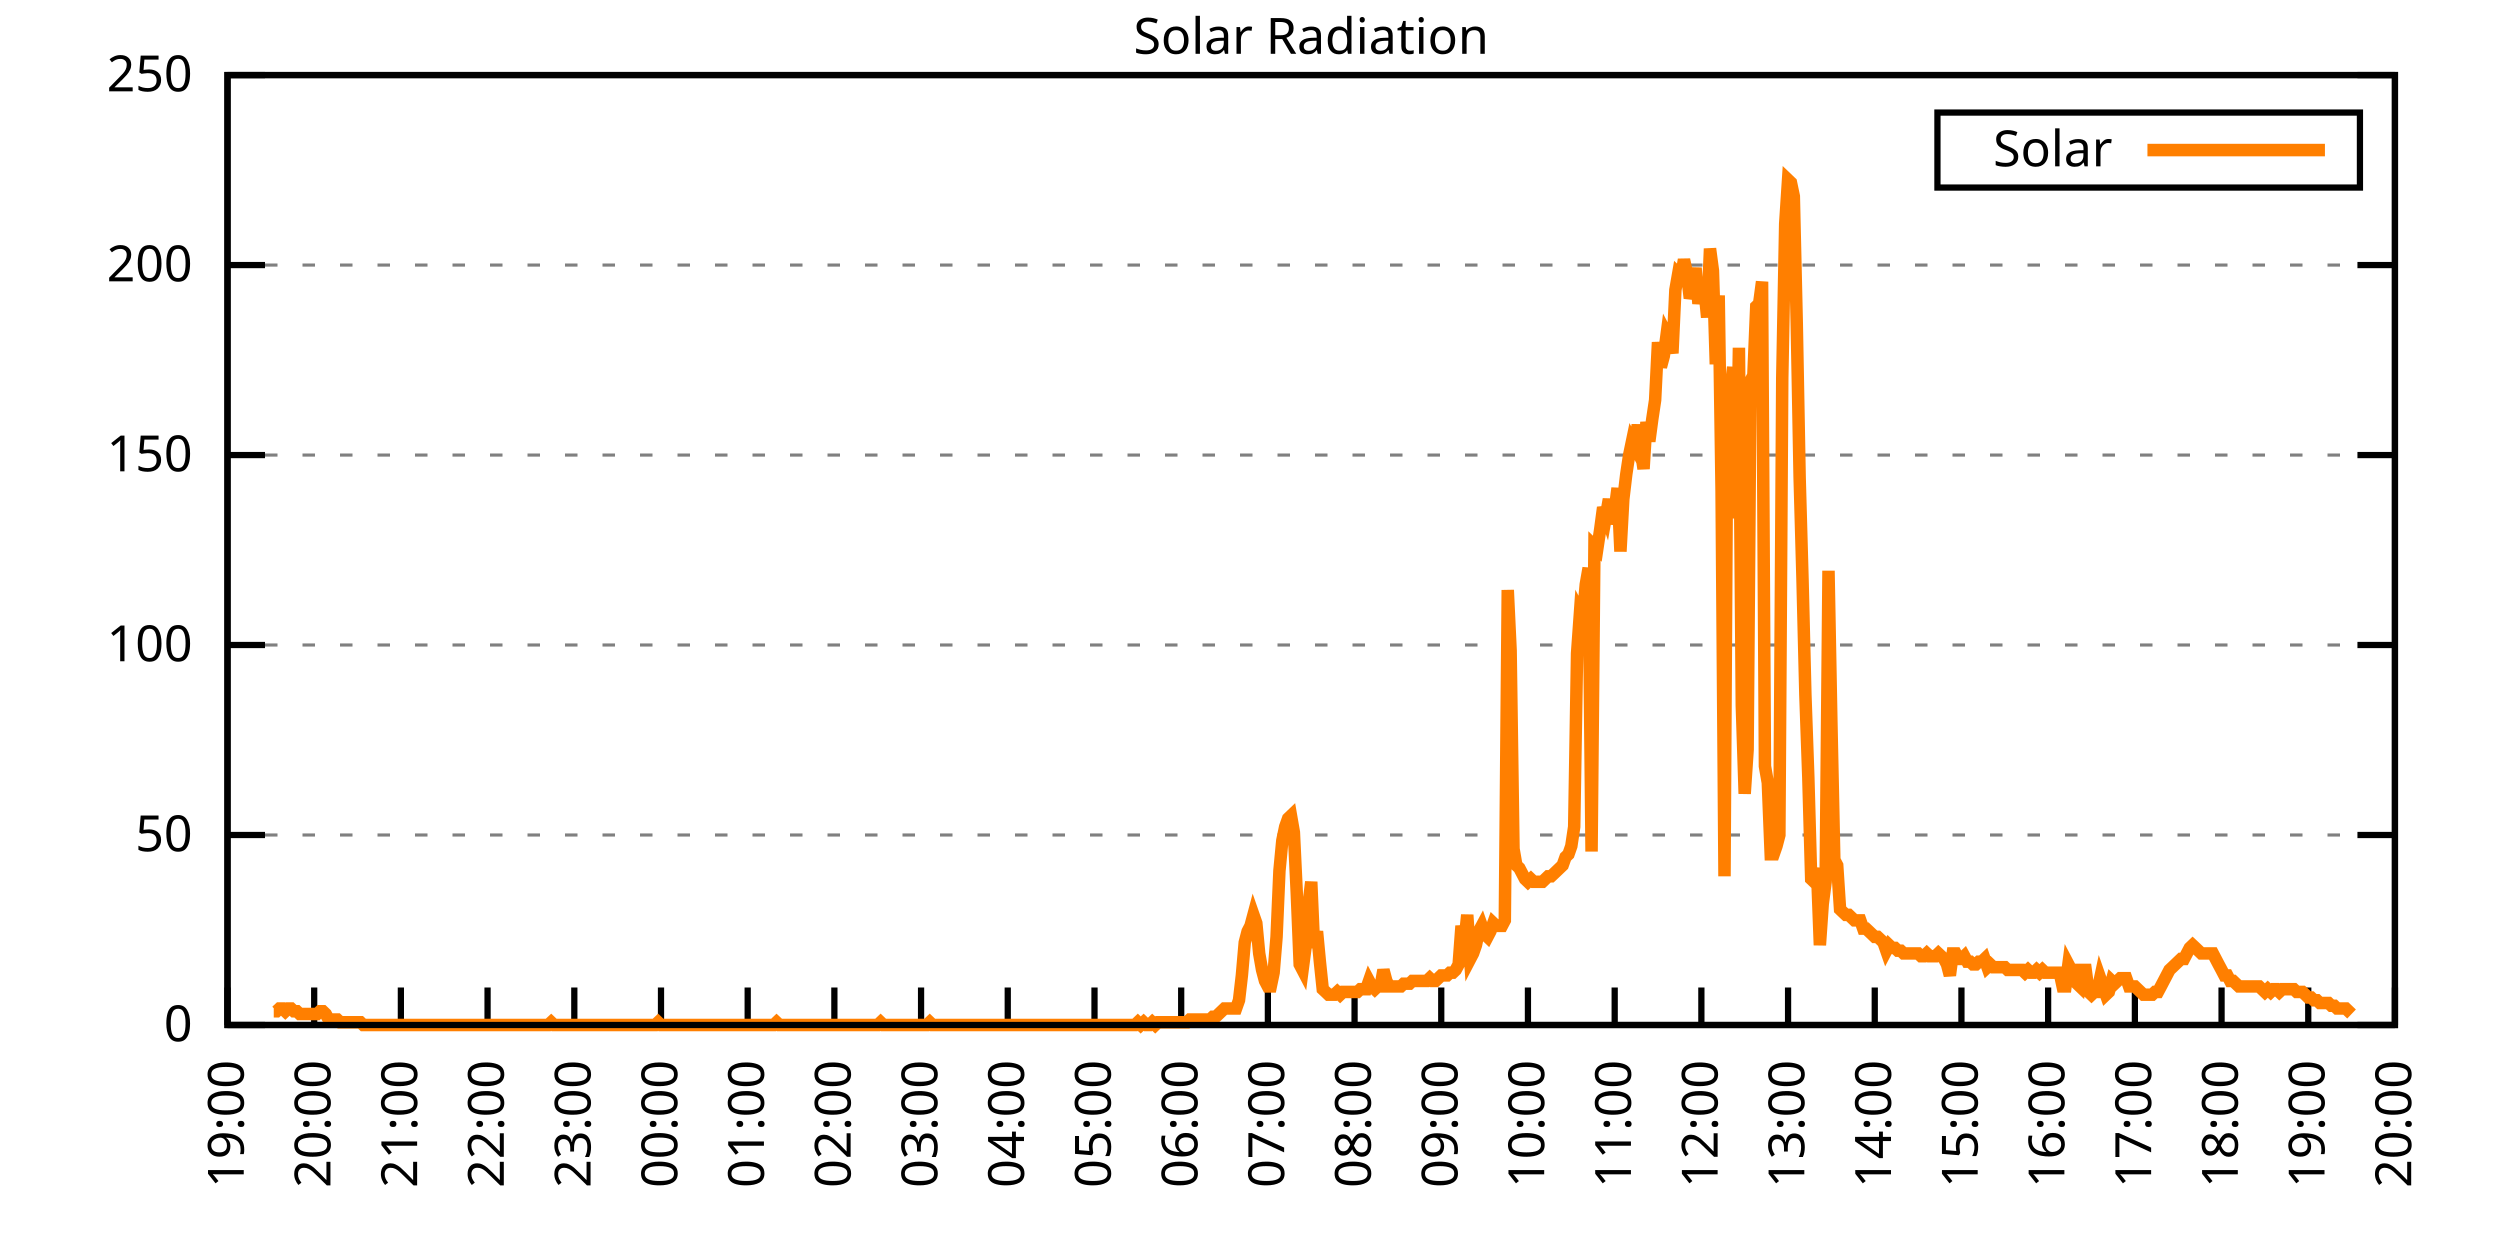
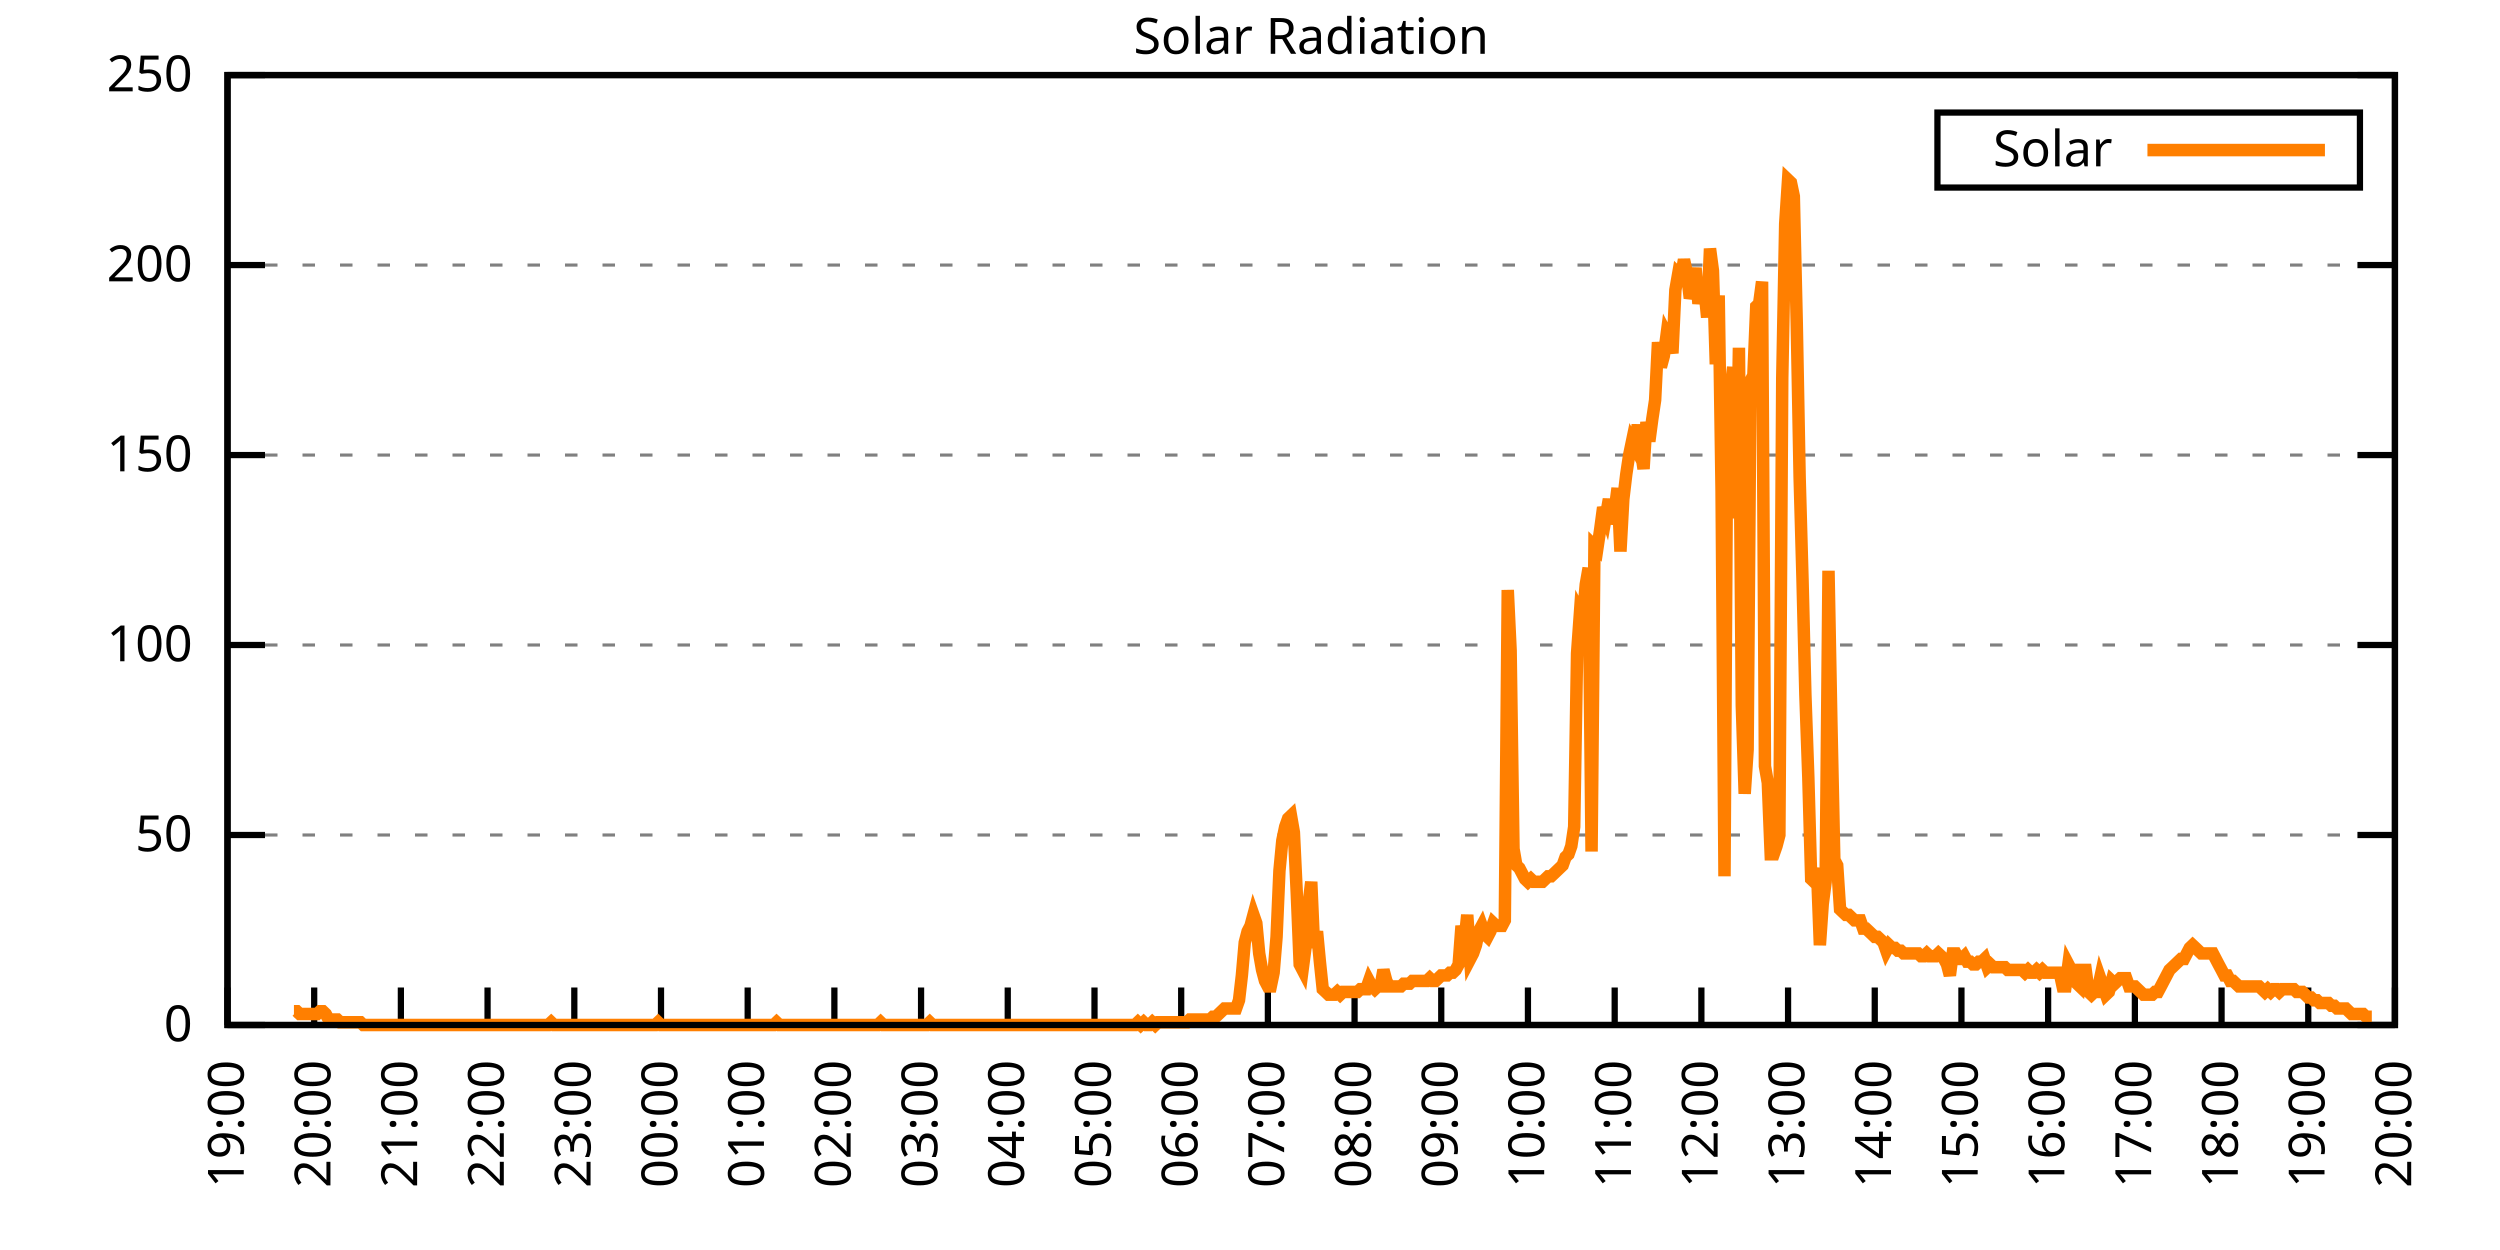
<svg xmlns="http://www.w3.org/2000/svg" xmlns:xlink="http://www.w3.org/1999/xlink" width="400" height="200" viewBox="0 0 400 200">
  <g id="gnuplot_canvas">
    <rect x="0" y="0" width="400" height="200" fill="none" />
    <defs>
      <circle id="gpDot" r="0.5" stroke-width="0.5" stroke="currentColor" />
      <path id="gpPt0" stroke-width="0.333" stroke="currentColor" d="M-1,0 h2 M0,-1 v2" />
      <path id="gpPt1" stroke-width="0.333" stroke="currentColor" d="M-1,-1 L1,1 M1,-1 L-1,1" />
      <path id="gpPt2" stroke-width="0.333" stroke="currentColor" d="M-1,0 L1,0 M0,-1 L0,1 M-1,-1 L1,1 M-1,1 L1,-1" />
      <rect id="gpPt3" stroke-width="0.333" stroke="currentColor" x="-1" y="-1" width="2" height="2" />
      <rect id="gpPt4" stroke-width="0.333" stroke="currentColor" fill="currentColor" x="-1" y="-1" width="2" height="2" />
      <circle id="gpPt5" stroke-width="0.333" stroke="currentColor" cx="0" cy="0" r="1" />
      <use xlink:href="#gpPt5" id="gpPt6" fill="currentColor" stroke="none" />
      <path id="gpPt7" stroke-width="0.333" stroke="currentColor" d="M0,-1.33 L-1.33,0.67 L1.33,0.67 z" />
      <use xlink:href="#gpPt7" id="gpPt8" fill="currentColor" stroke="none" />
      <use xlink:href="#gpPt7" id="gpPt9" stroke="currentColor" transform="rotate(180)" />
      <use xlink:href="#gpPt9" id="gpPt10" fill="currentColor" stroke="none" />
      <use xlink:href="#gpPt3" id="gpPt11" stroke="currentColor" transform="rotate(45)" />
      <use xlink:href="#gpPt11" id="gpPt12" fill="currentColor" stroke="none" />
      <path id="gpPt13" stroke-width="0.333" stroke="currentColor" d="M0,1.330 L1.265,0.411 L0.782,-1.067 L-0.782,-1.076 L-1.265,0.411 z" />
      <use xlink:href="#gpPt13" id="gpPt14" fill="currentColor" stroke="none" />
      <filter id="textbox" filterUnits="objectBoundingBox" x="0" y="0" height="1" width="1">
        <feFlood flood-color="white" flood-opacity="1" result="bgnd" />
        <feComposite in="SourceGraphic" in2="bgnd" operator="atop" />
      </filter>
      <filter id="greybox" filterUnits="objectBoundingBox" x="0" y="0" height="1" width="1">
        <feFlood flood-color="lightgrey" flood-opacity="1" result="grey" />
        <feComposite in="SourceGraphic" in2="grey" operator="atop" />
      </filter>
    </defs>
    <g fill="none" color="white" stroke="currentColor" stroke-width="1.00" stroke-linecap="butt" stroke-linejoin="miter">
</g>
    <g fill="none" color="black" stroke="currentColor" stroke-width="1.00" stroke-linecap="butt" stroke-linejoin="miter">
      <g stroke="none" shape-rendering="crispEdges">
        <polygon fill="rgb(255, 255, 255)" points="36.40,164.00 383.18,164.00 383.18,12.02 36.40,12.02 " />
      </g>
    </g>
    <g fill="none" color="black" stroke="currentColor" stroke-width="1.00" stroke-linecap="butt" stroke-linejoin="miter">
</g>
    <g fill="none" color="black" stroke="black" stroke-width="0.50" stroke-linecap="butt" stroke-linejoin="miter">
</g>
    <g fill="none" color="gray" stroke="currentColor" stroke-width="0.50" stroke-linecap="butt" stroke-linejoin="miter">
      <path stroke="gray" stroke-dasharray="2,4" class="gridline" d="M36.40,164.00 L383.19,164.00  " />
    </g>
    <g fill="none" color="gray" stroke="gray" stroke-width="1.00" stroke-linecap="butt" stroke-linejoin="miter">
</g>
    <g fill="none" color="black" stroke="currentColor" stroke-width="1.00" stroke-linecap="butt" stroke-linejoin="miter">
      <path stroke="black" d="M36.40,164.00 L42.40,164.00 M383.19,164.00 L377.19,164.00  " />
      <g transform="translate(30.80,166.60)" stroke="none" fill="black" font-family="Sans" font-size="8.00" text-anchor="end">
        <text>
          <tspan font-family="Sans"> 0</tspan>
        </text>
      </g>
    </g>
    <g fill="none" color="black" stroke="currentColor" stroke-width="1.00" stroke-linecap="butt" stroke-linejoin="miter">
</g>
    <g fill="none" color="black" stroke="black" stroke-width="0.50" stroke-linecap="butt" stroke-linejoin="miter">
</g>
    <g fill="none" color="gray" stroke="currentColor" stroke-width="0.50" stroke-linecap="butt" stroke-linejoin="miter">
      <path stroke="gray" stroke-dasharray="2,4" class="gridline" d="M36.40,133.60 L383.19,133.60  " />
    </g>
    <g fill="none" color="gray" stroke="gray" stroke-width="1.00" stroke-linecap="butt" stroke-linejoin="miter">
</g>
    <g fill="none" color="black" stroke="currentColor" stroke-width="1.00" stroke-linecap="butt" stroke-linejoin="miter">
      <path stroke="black" d="M36.40,133.60 L42.40,133.60 M383.19,133.60 L377.19,133.60  " />
      <g transform="translate(30.80,136.20)" stroke="none" fill="black" font-family="Sans" font-size="8.00" text-anchor="end">
        <text>
          <tspan font-family="Sans"> 50</tspan>
        </text>
      </g>
    </g>
    <g fill="none" color="black" stroke="currentColor" stroke-width="1.00" stroke-linecap="butt" stroke-linejoin="miter">
</g>
    <g fill="none" color="black" stroke="black" stroke-width="0.50" stroke-linecap="butt" stroke-linejoin="miter">
</g>
    <g fill="none" color="gray" stroke="currentColor" stroke-width="0.50" stroke-linecap="butt" stroke-linejoin="miter">
      <path stroke="gray" stroke-dasharray="2,4" class="gridline" d="M36.40,103.20 L383.19,103.20  " />
    </g>
    <g fill="none" color="gray" stroke="gray" stroke-width="1.00" stroke-linecap="butt" stroke-linejoin="miter">
</g>
    <g fill="none" color="black" stroke="currentColor" stroke-width="1.00" stroke-linecap="butt" stroke-linejoin="miter">
      <path stroke="black" d="M36.40,103.20 L42.40,103.20 M383.19,103.20 L377.19,103.20  " />
      <g transform="translate(30.80,105.80)" stroke="none" fill="black" font-family="Sans" font-size="8.00" text-anchor="end">
        <text>
          <tspan font-family="Sans"> 100</tspan>
        </text>
      </g>
    </g>
    <g fill="none" color="black" stroke="currentColor" stroke-width="1.00" stroke-linecap="butt" stroke-linejoin="miter">
</g>
    <g fill="none" color="black" stroke="black" stroke-width="0.50" stroke-linecap="butt" stroke-linejoin="miter">
</g>
    <g fill="none" color="gray" stroke="currentColor" stroke-width="0.50" stroke-linecap="butt" stroke-linejoin="miter">
      <path stroke="gray" stroke-dasharray="2,4" class="gridline" d="M36.40,72.81 L383.19,72.81  " />
    </g>
    <g fill="none" color="gray" stroke="gray" stroke-width="1.00" stroke-linecap="butt" stroke-linejoin="miter">
</g>
    <g fill="none" color="black" stroke="currentColor" stroke-width="1.00" stroke-linecap="butt" stroke-linejoin="miter">
      <path stroke="black" d="M36.40,72.81 L42.40,72.81 M383.19,72.81 L377.19,72.81  " />
      <g transform="translate(30.80,75.41)" stroke="none" fill="black" font-family="Sans" font-size="8.00" text-anchor="end">
        <text>
          <tspan font-family="Sans"> 150</tspan>
        </text>
      </g>
    </g>
    <g fill="none" color="black" stroke="currentColor" stroke-width="1.00" stroke-linecap="butt" stroke-linejoin="miter">
</g>
    <g fill="none" color="black" stroke="black" stroke-width="0.50" stroke-linecap="butt" stroke-linejoin="miter">
</g>
    <g fill="none" color="gray" stroke="currentColor" stroke-width="0.50" stroke-linecap="butt" stroke-linejoin="miter">
      <path stroke="gray" stroke-dasharray="2,4" class="gridline" d="M36.40,42.41 L383.19,42.41  " />
    </g>
    <g fill="none" color="gray" stroke="gray" stroke-width="1.00" stroke-linecap="butt" stroke-linejoin="miter">
</g>
    <g fill="none" color="black" stroke="currentColor" stroke-width="1.00" stroke-linecap="butt" stroke-linejoin="miter">
      <path stroke="black" d="M36.40,42.41 L42.40,42.41 M383.19,42.41 L377.19,42.41  " />
      <g transform="translate(30.80,45.01)" stroke="none" fill="black" font-family="Sans" font-size="8.00" text-anchor="end">
        <text>
          <tspan font-family="Sans"> 200</tspan>
        </text>
      </g>
    </g>
    <g fill="none" color="black" stroke="currentColor" stroke-width="1.00" stroke-linecap="butt" stroke-linejoin="miter">
</g>
    <g fill="none" color="black" stroke="black" stroke-width="0.50" stroke-linecap="butt" stroke-linejoin="miter">
</g>
    <g fill="none" color="gray" stroke="currentColor" stroke-width="0.50" stroke-linecap="butt" stroke-linejoin="miter">
      <path stroke="gray" stroke-dasharray="2,4" class="gridline" d="M36.40,12.01 L383.19,12.01  " />
    </g>
    <g fill="none" color="gray" stroke="gray" stroke-width="1.00" stroke-linecap="butt" stroke-linejoin="miter">
</g>
    <g fill="none" color="black" stroke="currentColor" stroke-width="1.00" stroke-linecap="butt" stroke-linejoin="miter">
      <path stroke="black" d="M36.40,12.01 L42.40,12.01 M383.19,12.01 L377.19,12.01  " />
      <g transform="translate(30.80,14.61)" stroke="none" fill="black" font-family="Sans" font-size="8.00" text-anchor="end">
        <text>
          <tspan font-family="Sans"> 250</tspan>
        </text>
      </g>
    </g>
    <g fill="none" color="black" stroke="currentColor" stroke-width="1.00" stroke-linecap="butt" stroke-linejoin="miter">
      <path stroke="black" d="M36.40,164.00 L36.40,158.00  " />
      <g transform="translate(39.00,169.60) rotate(270.00)" stroke="none" fill="black" font-family="Sans" font-size="8.00" text-anchor="end">
        <text>
          <tspan font-family="Sans">19:00</tspan>
        </text>
      </g>
    </g>
    <g fill="none" color="black" stroke="currentColor" stroke-width="1.00" stroke-linecap="butt" stroke-linejoin="miter">
      <path stroke="black" d="M50.27,164.00 L50.27,158.00  " />
      <g transform="translate(52.87,169.60) rotate(270.00)" stroke="none" fill="black" font-family="Sans" font-size="8.00" text-anchor="end">
        <text>
          <tspan font-family="Sans">20:00</tspan>
        </text>
      </g>
    </g>
    <g fill="none" color="black" stroke="currentColor" stroke-width="1.00" stroke-linecap="butt" stroke-linejoin="miter">
      <path stroke="black" d="M64.14,164.00 L64.14,158.00  " />
      <g transform="translate(66.74,169.60) rotate(270.00)" stroke="none" fill="black" font-family="Sans" font-size="8.00" text-anchor="end">
        <text>
          <tspan font-family="Sans">21:00</tspan>
        </text>
      </g>
    </g>
    <g fill="none" color="black" stroke="currentColor" stroke-width="1.00" stroke-linecap="butt" stroke-linejoin="miter">
      <path stroke="black" d="M78.01,164.00 L78.01,158.00  " />
      <g transform="translate(80.61,169.60) rotate(270.00)" stroke="none" fill="black" font-family="Sans" font-size="8.00" text-anchor="end">
        <text>
          <tspan font-family="Sans">22:00</tspan>
        </text>
      </g>
    </g>
    <g fill="none" color="black" stroke="currentColor" stroke-width="1.00" stroke-linecap="butt" stroke-linejoin="miter">
      <path stroke="black" d="M91.89,164.00 L91.89,158.00  " />
      <g transform="translate(94.49,169.60) rotate(270.00)" stroke="none" fill="black" font-family="Sans" font-size="8.00" text-anchor="end">
        <text>
          <tspan font-family="Sans">23:00</tspan>
        </text>
      </g>
    </g>
    <g fill="none" color="black" stroke="currentColor" stroke-width="1.00" stroke-linecap="butt" stroke-linejoin="miter">
      <path stroke="black" d="M105.76,164.00 L105.76,158.00  " />
      <g transform="translate(108.36,169.60) rotate(270.00)" stroke="none" fill="black" font-family="Sans" font-size="8.00" text-anchor="end">
        <text>
          <tspan font-family="Sans">00:00</tspan>
        </text>
      </g>
    </g>
    <g fill="none" color="black" stroke="currentColor" stroke-width="1.00" stroke-linecap="butt" stroke-linejoin="miter">
      <path stroke="black" d="M119.63,164.00 L119.63,158.00  " />
      <g transform="translate(122.23,169.60) rotate(270.00)" stroke="none" fill="black" font-family="Sans" font-size="8.00" text-anchor="end">
        <text>
          <tspan font-family="Sans">01:00</tspan>
        </text>
      </g>
    </g>
    <g fill="none" color="black" stroke="currentColor" stroke-width="1.00" stroke-linecap="butt" stroke-linejoin="miter">
      <path stroke="black" d="M133.50,164.00 L133.50,158.00  " />
      <g transform="translate(136.10,169.60) rotate(270.00)" stroke="none" fill="black" font-family="Sans" font-size="8.00" text-anchor="end">
        <text>
          <tspan font-family="Sans">02:00</tspan>
        </text>
      </g>
    </g>
    <g fill="none" color="black" stroke="currentColor" stroke-width="1.00" stroke-linecap="butt" stroke-linejoin="miter">
      <path stroke="black" d="M147.37,164.00 L147.37,158.00  " />
      <g transform="translate(149.97,169.60) rotate(270.00)" stroke="none" fill="black" font-family="Sans" font-size="8.00" text-anchor="end">
        <text>
          <tspan font-family="Sans">03:00</tspan>
        </text>
      </g>
    </g>
    <g fill="none" color="black" stroke="currentColor" stroke-width="1.00" stroke-linecap="butt" stroke-linejoin="miter">
      <path stroke="black" d="M161.24,164.00 L161.24,158.00  " />
      <g transform="translate(163.84,169.60) rotate(270.00)" stroke="none" fill="black" font-family="Sans" font-size="8.00" text-anchor="end">
        <text>
          <tspan font-family="Sans">04:00</tspan>
        </text>
      </g>
    </g>
    <g fill="none" color="black" stroke="currentColor" stroke-width="1.00" stroke-linecap="butt" stroke-linejoin="miter">
      <path stroke="black" d="M175.12,164.00 L175.12,158.00  " />
      <g transform="translate(177.72,169.60) rotate(270.00)" stroke="none" fill="black" font-family="Sans" font-size="8.00" text-anchor="end">
        <text>
          <tspan font-family="Sans">05:00</tspan>
        </text>
      </g>
    </g>
    <g fill="none" color="black" stroke="currentColor" stroke-width="1.00" stroke-linecap="butt" stroke-linejoin="miter">
      <path stroke="black" d="M188.99,164.00 L188.99,158.00  " />
      <g transform="translate(191.59,169.60) rotate(270.00)" stroke="none" fill="black" font-family="Sans" font-size="8.00" text-anchor="end">
        <text>
          <tspan font-family="Sans">06:00</tspan>
        </text>
      </g>
    </g>
    <g fill="none" color="black" stroke="currentColor" stroke-width="1.00" stroke-linecap="butt" stroke-linejoin="miter">
      <path stroke="black" d="M202.86,164.00 L202.86,158.00  " />
      <g transform="translate(205.46,169.60) rotate(270.00)" stroke="none" fill="black" font-family="Sans" font-size="8.00" text-anchor="end">
        <text>
          <tspan font-family="Sans">07:00</tspan>
        </text>
      </g>
    </g>
    <g fill="none" color="black" stroke="currentColor" stroke-width="1.00" stroke-linecap="butt" stroke-linejoin="miter">
      <path stroke="black" d="M216.73,164.00 L216.73,158.00  " />
      <g transform="translate(219.33,169.60) rotate(270.00)" stroke="none" fill="black" font-family="Sans" font-size="8.00" text-anchor="end">
        <text>
          <tspan font-family="Sans">08:00</tspan>
        </text>
      </g>
    </g>
    <g fill="none" color="black" stroke="currentColor" stroke-width="1.00" stroke-linecap="butt" stroke-linejoin="miter">
      <path stroke="black" d="M230.60,164.00 L230.60,158.00  " />
      <g transform="translate(233.20,169.60) rotate(270.00)" stroke="none" fill="black" font-family="Sans" font-size="8.00" text-anchor="end">
        <text>
          <tspan font-family="Sans">09:00</tspan>
        </text>
      </g>
    </g>
    <g fill="none" color="black" stroke="currentColor" stroke-width="1.00" stroke-linecap="butt" stroke-linejoin="miter">
      <path stroke="black" d="M244.47,164.00 L244.47,158.00  " />
      <g transform="translate(247.07,169.60) rotate(270.00)" stroke="none" fill="black" font-family="Sans" font-size="8.00" text-anchor="end">
        <text>
          <tspan font-family="Sans">10:00</tspan>
        </text>
      </g>
    </g>
    <g fill="none" color="black" stroke="currentColor" stroke-width="1.00" stroke-linecap="butt" stroke-linejoin="miter">
      <path stroke="black" d="M258.35,164.00 L258.35,158.00  " />
      <g transform="translate(260.95,169.60) rotate(270.00)" stroke="none" fill="black" font-family="Sans" font-size="8.00" text-anchor="end">
        <text>
          <tspan font-family="Sans">11:00</tspan>
        </text>
      </g>
    </g>
    <g fill="none" color="black" stroke="currentColor" stroke-width="1.00" stroke-linecap="butt" stroke-linejoin="miter">
      <path stroke="black" d="M272.22,164.00 L272.22,158.00  " />
      <g transform="translate(274.82,169.60) rotate(270.00)" stroke="none" fill="black" font-family="Sans" font-size="8.00" text-anchor="end">
        <text>
          <tspan font-family="Sans">12:00</tspan>
        </text>
      </g>
    </g>
    <g fill="none" color="black" stroke="currentColor" stroke-width="1.00" stroke-linecap="butt" stroke-linejoin="miter">
      <path stroke="black" d="M286.09,164.00 L286.09,158.00  " />
      <g transform="translate(288.69,169.60) rotate(270.00)" stroke="none" fill="black" font-family="Sans" font-size="8.00" text-anchor="end">
        <text>
          <tspan font-family="Sans">13:00</tspan>
        </text>
      </g>
    </g>
    <g fill="none" color="black" stroke="currentColor" stroke-width="1.00" stroke-linecap="butt" stroke-linejoin="miter">
      <path stroke="black" d="M299.96,164.00 L299.96,158.00  " />
      <g transform="translate(302.56,169.60) rotate(270.00)" stroke="none" fill="black" font-family="Sans" font-size="8.00" text-anchor="end">
        <text>
          <tspan font-family="Sans">14:00</tspan>
        </text>
      </g>
    </g>
    <g fill="none" color="black" stroke="currentColor" stroke-width="1.00" stroke-linecap="butt" stroke-linejoin="miter">
      <path stroke="black" d="M313.83,164.00 L313.83,158.00  " />
      <g transform="translate(316.43,169.60) rotate(270.00)" stroke="none" fill="black" font-family="Sans" font-size="8.00" text-anchor="end">
        <text>
          <tspan font-family="Sans">15:00</tspan>
        </text>
      </g>
    </g>
    <g fill="none" color="black" stroke="currentColor" stroke-width="1.00" stroke-linecap="butt" stroke-linejoin="miter">
      <path stroke="black" d="M327.70,164.00 L327.70,158.00  " />
      <g transform="translate(330.30,169.60) rotate(270.00)" stroke="none" fill="black" font-family="Sans" font-size="8.00" text-anchor="end">
        <text>
          <tspan font-family="Sans">16:00</tspan>
        </text>
      </g>
    </g>
    <g fill="none" color="black" stroke="currentColor" stroke-width="1.00" stroke-linecap="butt" stroke-linejoin="miter">
      <path stroke="black" d="M341.58,164.00 L341.58,158.00  " />
      <g transform="translate(344.18,169.60) rotate(270.00)" stroke="none" fill="black" font-family="Sans" font-size="8.00" text-anchor="end">
        <text>
          <tspan font-family="Sans">17:00</tspan>
        </text>
      </g>
    </g>
    <g fill="none" color="black" stroke="currentColor" stroke-width="1.00" stroke-linecap="butt" stroke-linejoin="miter">
      <path stroke="black" d="M355.45,164.00 L355.45,158.00  " />
      <g transform="translate(358.05,169.60) rotate(270.00)" stroke="none" fill="black" font-family="Sans" font-size="8.00" text-anchor="end">
        <text>
          <tspan font-family="Sans">18:00</tspan>
        </text>
      </g>
    </g>
    <g fill="none" color="black" stroke="currentColor" stroke-width="1.00" stroke-linecap="butt" stroke-linejoin="miter">
      <path stroke="black" d="M369.32,164.00 L369.32,158.00  " />
      <g transform="translate(371.92,169.60) rotate(270.00)" stroke="none" fill="black" font-family="Sans" font-size="8.00" text-anchor="end">
        <text>
          <tspan font-family="Sans">19:00</tspan>
        </text>
      </g>
    </g>
    <g fill="none" color="black" stroke="currentColor" stroke-width="1.00" stroke-linecap="butt" stroke-linejoin="miter">
      <path stroke="black" d="M383.19,164.00 L383.19,158.00  " />
      <g transform="translate(385.79,169.60) rotate(270.00)" stroke="none" fill="black" font-family="Sans" font-size="8.00" text-anchor="end">
        <text>
          <tspan font-family="Sans">20:00</tspan>
        </text>
      </g>
    </g>
    <g fill="none" color="black" stroke="currentColor" stroke-width="1.00" stroke-linecap="butt" stroke-linejoin="miter">
</g>
    <g fill="none" color="black" stroke="currentColor" stroke-width="1.00" stroke-linecap="butt" stroke-linejoin="miter">
      <path stroke="black" d="M36.40,12.01 L36.40,164.00 L383.19,164.00 L383.19,12.01 L36.40,12.01 Z  " />
    </g>
    <g fill="none" color="black" stroke="currentColor" stroke-width="1.00" stroke-linecap="butt" stroke-linejoin="miter">
</g>
    <g fill="none" color="black" stroke="currentColor" stroke-width="1.00" stroke-linecap="butt" stroke-linejoin="miter">
      <path stroke="black" d="M309.99,30.01 L309.99,18.01 L377.59,18.01 L377.59,30.01 L309.99,30.01 Z  " />
    </g>
    <g id="Solar_Radiation_plot_1">
      <g fill="none" color="white" stroke="black" stroke-width="2.00" stroke-linecap="butt" stroke-linejoin="miter">
</g>
      <g fill="none" color="black" stroke="currentColor" stroke-width="2.00" stroke-linecap="butt" stroke-linejoin="miter">
        <g transform="translate(337.99,26.61)" stroke="none" fill="black" font-family="Sans" font-size="8.00" text-anchor="end">
          <text>
            <tspan font-family="Sans">Solar</tspan>
          </text>
        </g>
      </g>
      <g fill="none" color="black" stroke="currentColor" stroke-width="2.00" stroke-linecap="butt" stroke-linejoin="miter">
-         <path stroke="rgb(255, 127,   0)" d="M343.59,24.01 L371.99,24.01 M43.80,161.80 L44.26,161.80 L44.72,161.36 L45.19,161.36 L45.65,161.80 L46.11,161.36   L46.57,161.36 L47.03,161.80 L47.50,161.80 L47.96,162.24 L48.42,162.24 L48.88,162.24 L49.35,162.24 L49.81,162.24   L50.27,162.24 L50.73,162.24 L51.20,161.80 L51.66,161.80 L52.12,162.24 L52.58,163.12 L53.05,163.12 L53.51,163.12   L53.97,163.12 L54.43,163.56 L54.90,163.56 L55.36,163.56 L55.82,163.56 L56.28,163.56 L56.75,163.56 L57.21,163.56   L57.67,163.56 L58.13,164.00 L58.59,164.00 L59.06,164.00 L59.52,164.00 L59.98,164.00 L60.44,164.00 L60.91,164.00   L61.37,164.00 L61.83,164.00 L62.29,164.00 L62.76,164.00 L63.22,164.00 L63.68,164.00 L64.14,164.00 L64.61,164.00   L65.07,164.00 L65.53,164.00 L65.99,164.00 L66.46,164.00 L66.92,164.00 L67.38,164.00 L67.84,164.00 L68.30,164.00   L68.77,164.00 L69.23,164.00 L69.69,164.00 L70.15,164.00 L70.62,164.00 L71.08,164.00 L71.54,164.00 L72.00,164.00   L72.47,164.00 L72.93,164.00 L73.39,164.00 L73.85,164.00 L74.32,164.00 L74.78,164.00 L75.24,164.00 L75.70,164.00   L76.17,164.00 L76.63,164.00 L77.09,164.00 L77.55,164.00 L78.01,164.00 L78.48,164.00 L78.94,164.00 L79.40,164.00   L79.86,164.00 L80.33,164.00 L80.79,164.00 L81.25,164.00 L81.71,164.00 L82.18,164.00 L82.64,164.00 L83.10,164.00   L83.56,164.00 L84.03,164.00 L84.49,164.00 L84.95,164.00 L85.41,164.00 L85.88,164.00 L86.34,164.00 L86.80,164.00   L87.26,164.00 L87.72,164.00 L88.19,163.56 L88.65,164.00 L89.11,164.00 L89.57,164.00 L90.04,164.00 L90.50,164.00   L90.96,164.00 L91.42,164.00 L91.89,164.00 L92.35,164.00 L92.81,164.00 L93.27,164.00 L93.74,164.00 L94.20,164.00   L94.66,164.00 L95.12,164.00 L95.59,164.00 L96.05,164.00 L96.51,164.00 L96.97,164.00 L97.44,164.00 L97.90,164.00   L98.36,164.00 L98.82,164.00 L99.28,164.00 L99.75,164.00 L100.21,164.00 L100.67,164.00 L101.13,164.00 L101.60,164.00   L102.06,164.00 L102.52,164.00 L102.98,164.00 L103.45,164.00 L103.91,164.00 L104.37,164.00 L104.83,164.00 L105.30,163.56   L105.76,164.00 L106.22,164.00 L106.68,164.00 L107.15,164.00 L107.61,164.00 L108.07,164.00 L108.53,164.00 L108.99,164.00   L109.46,164.00 L109.92,164.00 L110.38,164.00 L110.84,164.00 L111.31,164.00 L111.77,164.00 L112.23,164.00 L112.69,164.00   L113.16,164.00 L113.62,164.00 L114.08,164.00 L114.54,164.00 L115.01,164.00 L115.47,164.00 L115.93,164.00 L116.39,164.00   L116.86,164.00 L117.32,164.00 L117.78,164.00 L118.24,164.00 L118.70,164.00 L119.17,164.00 L119.63,164.00 L120.09,164.00   L120.55,164.00 L121.02,164.00 L121.48,164.00 L121.94,164.00 L122.40,164.00 L122.87,164.00 L123.33,164.00 L123.79,164.00   L124.25,163.56 L124.72,164.00 L125.18,164.00 L125.64,164.00 L126.10,164.00 L126.57,164.00 L127.03,164.00 L127.49,164.00   L127.95,164.00 L128.41,164.00 L128.88,164.00 L129.34,164.00 L129.80,164.00 L130.26,164.00 L130.73,164.00 L131.19,164.00   L131.65,164.00 L132.11,164.00 L132.58,164.00 L133.04,164.00 L133.50,164.00 L133.96,164.00 L134.43,164.00 L134.89,164.00   L135.35,164.00 L135.81,164.00 L136.28,164.00 L136.74,164.00 L137.20,164.00 L137.66,164.00 L138.13,164.00 L138.59,164.00   L139.05,164.00 L139.51,164.00 L139.97,164.00 L140.44,164.00 L140.90,163.56 L141.36,164.00 L141.82,164.00 L142.29,164.00   L142.75,164.00 L143.21,164.00 L143.67,164.00 L144.14,164.00 L144.60,164.00 L145.06,164.00 L145.52,164.00 L145.99,164.00   L146.45,164.00 L146.91,164.00 L147.37,164.00 L147.84,164.00 L148.30,164.00 L148.76,163.56 L149.22,164.00 L149.68,164.00   L150.15,164.00 L150.61,164.00 L151.07,164.00 L151.53,164.00 L152.00,164.00 L152.46,164.00 L152.92,164.00 L153.38,164.00   L153.85,164.00 L154.31,164.00 L154.77,164.00 L155.23,164.00 L155.70,164.00 L156.16,164.00 L156.62,164.00 L157.08,164.00   L157.55,164.00 L158.01,164.00 L158.47,164.00 L158.93,164.00 L159.39,164.00 L159.86,164.00 L160.32,164.00 L160.78,164.00   L161.24,164.00 L161.71,164.00 L162.17,164.00 L162.63,164.00 L163.09,164.00 L163.56,164.00 L164.02,164.00 L164.48,164.00   L164.94,164.00 L165.41,164.00 L165.87,164.00 L166.33,164.00 L166.79,164.00 L167.26,164.00 L167.72,164.00 L168.18,164.00   L168.64,164.00 L169.10,164.00 L169.57,164.00 L170.03,164.00 L170.49,164.00 L170.95,164.00 L171.42,164.00 L171.88,164.00   L172.34,164.00 L172.80,164.00 L173.27,164.00 L173.73,164.00 L174.19,164.00 L174.65,164.00 L175.12,164.00 L175.58,164.00   L176.04,164.00 L176.50,164.00 L176.97,164.00 L177.43,164.00 L177.89,164.00 L178.35,164.00 L178.82,164.00 L179.28,164.00   L179.74,164.00 L180.20,164.00 L180.66,164.00 L181.13,164.00 L181.59,164.00 L182.05,163.56 L182.51,164.00 L182.98,163.56   L183.44,164.00 L183.90,164.00 L184.36,163.56 L184.83,164.00 L185.29,163.56 L185.75,163.56 L186.21,163.56 L186.68,163.56   L187.14,163.56 L187.60,163.56 L188.06,163.56 L188.53,163.56 L188.99,163.56 L189.45,163.56 L189.91,163.56 L190.37,163.12   L190.84,163.12 L191.30,163.12 L191.76,163.12 L192.22,163.12 L192.69,163.12 L193.15,163.12 L193.61,163.12 L194.07,162.68   L194.54,162.68 L195.00,162.24 L195.46,161.80 L195.92,161.36 L196.39,161.36 L196.85,161.36 L197.31,161.36 L197.77,161.36   L198.24,160.04 L198.70,156.07 L199.16,150.79 L199.62,149.02 L200.08,148.14 L200.55,146.38 L201.01,147.70 L201.47,152.55   L201.93,155.19 L202.40,156.95 L202.86,157.83 L203.32,157.83 L203.78,155.63 L204.25,149.90 L204.71,139.33 L205.17,134.49   L205.63,132.28 L206.10,130.96 L206.56,130.52 L207.02,133.17 L207.48,142.86 L207.95,154.31 L208.41,155.19 L208.87,151.67   L209.33,145.06 L209.80,141.09 L210.26,151.67 L210.72,149.02 L211.18,153.87 L211.64,158.27 L212.11,158.71 L212.57,159.15   L213.03,159.15 L213.49,159.15 L213.96,158.71 L214.42,159.15 L214.88,158.71 L215.34,158.71 L215.81,158.71 L216.27,158.71   L216.73,158.71 L217.19,158.71 L217.66,158.27 L218.12,158.27 L218.58,158.27 L219.04,156.95 L219.51,157.83 L219.97,158.27   L220.43,157.83 L220.89,157.83 L221.35,155.19 L221.82,156.95 L222.28,157.83 L222.74,157.83 L223.20,157.83 L223.67,157.83   L224.13,157.83 L224.59,157.39 L225.05,157.39 L225.52,157.39 L225.98,156.95 L226.44,156.95 L226.90,156.95 L227.37,156.95   L227.83,156.95 L228.29,156.95 L228.75,156.51 L229.22,156.95 L229.68,156.95 L230.14,156.51 L230.60,156.07 L231.06,156.07   L231.53,156.07 L231.99,155.63 L232.45,155.63 L232.91,155.19 L233.38,154.31 L233.84,148.14 L234.30,150.79 L234.76,146.38   L235.23,153.43 L235.69,152.55 L236.15,151.23 L236.61,149.02 L237.08,148.14 L237.54,149.46 L238.00,149.90 L238.46,149.02   L238.93,147.70 L239.39,148.14 L239.85,148.14 L240.31,148.14 L240.77,147.26 L241.24,94.40 L241.70,104.09 L242.16,135.81   L242.62,138.45 L243.09,138.89 L243.55,139.77 L244.01,140.65 L244.47,141.09 L244.94,140.65 L245.40,141.09 L245.86,141.09   L246.32,141.09 L246.79,141.09 L247.25,140.65 L247.71,140.21 L248.17,140.21 L248.64,139.77 L249.10,139.33 L249.56,138.89   L250.02,138.45 L250.49,137.13 L250.95,136.69 L251.41,135.37 L251.87,132.28 L252.33,104.53 L252.80,97.93 L253.26,98.81   L253.72,93.52 L254.18,90.88 L254.65,136.25 L255.11,87.35 L255.57,87.80 L256.03,84.71 L256.50,81.19 L256.96,82.51   L257.42,79.87 L257.88,83.83 L258.35,81.63 L258.81,78.10 L259.27,88.24 L259.73,79.87 L260.20,75.90 L260.66,72.82   L261.12,70.62 L261.58,71.50 L262.04,67.97 L262.51,71.94 L262.97,75.02 L263.43,67.53 L263.89,70.62 L264.36,67.09   L264.82,64.01 L265.28,54.76 L265.74,58.72 L266.21,56.96 L266.67,53.44 L267.13,54.32 L267.59,56.52 L268.06,46.39   L268.52,43.75 L268.98,44.19 L269.44,41.54 L269.91,43.75 L270.37,47.71 L270.83,46.39 L271.29,42.87 L271.75,48.59   L272.22,45.95 L272.68,45.95 L273.14,50.79 L273.60,39.78 L274.07,43.31 L274.53,58.28 L274.99,47.27 L275.45,78.54   L275.92,140.21 L276.38,62.25 L276.84,63.13 L277.30,58.72 L277.77,82.95 L278.23,55.64 L278.69,112.90 L279.15,127.00   L279.62,119.95 L280.08,60.93 L280.54,60.04 L281.00,49.03 L281.46,48.59 L281.93,45.07 L282.39,122.59 L282.85,125.24   L283.31,136.69 L283.78,136.69 L284.24,135.37 L284.70,133.61 L285.16,60.48 L285.63,35.82 L286.09,28.77 L286.55,29.21   L287.01,31.41 L287.48,51.68 L287.94,76.34 L288.40,92.64 L288.86,111.14 L289.33,124.36 L289.79,140.65 L290.25,141.09   L290.71,138.89 L291.18,151.23 L291.64,144.62 L292.10,141.09 L292.56,91.32 L293.02,115.55 L293.49,137.57 L293.95,138.45   L294.41,145.50 L294.87,145.94 L295.34,146.38 L295.80,146.38 L296.26,146.82 L296.72,147.26 L297.19,147.26 L297.65,147.26   L298.11,148.58 L298.57,148.58 L299.04,149.02 L299.50,149.46 L299.96,149.90 L300.42,149.90 L300.89,150.34 L301.35,150.79   L301.81,152.11 L302.27,151.23 L302.73,151.67 L303.20,151.67 L303.66,152.11 L304.12,152.11 L304.58,152.55 L305.05,152.55   L305.51,152.55 L305.97,152.55 L306.43,152.55 L306.90,152.55 L307.36,152.99 L307.82,152.99 L308.28,152.55 L308.75,152.99   L309.21,152.99 L309.67,152.99 L310.13,152.55 L310.60,152.99 L311.06,153.43 L311.52,154.31 L311.98,156.07 L312.44,152.55   L312.91,152.55 L313.37,153.43 L313.83,153.43 L314.29,152.99 L314.76,153.87 L315.22,153.87 L315.68,154.31 L316.14,154.31   L316.61,153.87 L317.07,153.87 L317.53,153.43 L317.99,154.75 L318.46,154.31 L318.92,154.75 L319.38,154.75 L319.84,154.75   L320.31,154.75 L320.77,154.75 L321.23,155.19 L321.69,155.19 L322.15,155.19 L322.62,155.19 L323.08,155.19 L323.54,155.19   L324.00,155.63 L324.47,155.19 L324.93,155.63 L325.39,155.63 L325.85,155.19 L326.32,155.63 L326.78,155.19 L327.24,155.63   L327.70,155.63 L328.17,155.63 L328.63,155.63 L329.09,155.63 L329.55,155.63 L330.02,157.83 L330.48,157.83 L330.94,154.31   L331.40,155.19 L331.87,155.19 L332.33,157.39 L332.79,157.83 L333.25,155.19 L333.71,155.19 L334.18,158.71 L334.64,159.15   L335.10,158.71 L335.56,158.71 L336.03,156.51 L336.49,157.83 L336.95,159.15 L337.41,158.71 L337.88,156.95 L338.34,157.39   L338.80,156.95 L339.26,156.51 L339.73,156.51 L340.19,156.51 L340.65,157.83 L341.11,157.83 L341.58,157.83 L342.04,158.27   L342.50,158.71 L342.96,159.15 L343.42,159.15 L343.89,159.15 L344.35,159.15 L344.81,158.71 L345.27,158.71 L345.74,157.83   L346.20,156.95 L346.66,156.07 L347.12,155.19 L347.59,154.75 L348.05,154.31 L348.51,153.87 L348.97,153.43 L349.44,153.43   L349.90,152.55 L350.36,151.67 L350.82,151.23 L351.29,151.67 L351.75,152.11 L352.21,152.55 L352.67,152.55 L353.13,152.55   L353.60,152.55 L354.06,152.55 L354.52,153.43 L354.98,154.31 L355.45,155.19 L355.91,156.07 L356.37,156.07 L356.83,156.95   L357.30,156.95 L357.76,157.39 L358.22,157.83 L358.68,157.83 L359.15,157.83 L359.61,157.83 L360.07,157.83 L360.53,157.83   L361.00,157.83 L361.46,157.83 L361.92,158.27 L362.38,158.71 L362.84,158.27 L363.31,158.71 L363.77,158.27 L364.23,158.27   L364.69,158.71 L365.16,158.27 L365.62,158.27 L366.08,158.27 L366.54,158.27 L367.01,158.27 L367.47,158.71 L367.93,158.71   L368.39,158.71 L368.86,159.15 L369.32,159.60 L369.78,159.60 L370.24,160.04 L370.71,160.04 L371.17,160.48 L371.63,160.48   L372.09,160.48 L372.56,160.48 L373.02,160.92 L373.48,160.92 L373.94,161.36 L374.40,161.36 L374.87,161.36 L375.33,161.36   L375.79,161.80 L376.25,162.24  " />
+         <path stroke="rgb(255, 127,   0)" d="M343.59,24.01 L371.99,24.01 M47.03,161.80 L47.50,161.80 L47.96,162.24 L48.42,162.24 L48.88,162.24 L49.35,162.24   L49.81,162.24 L50.27,162.24 L50.73,162.24 L51.20,161.80 L51.66,161.80 L52.12,162.24 L52.58,163.12 L53.05,163.12   L53.51,163.12 L53.97,163.12 L54.43,163.56 L54.90,163.56 L55.36,163.56 L55.82,163.56 L56.28,163.56 L56.75,163.56   L57.21,163.56 L57.67,163.56 L58.13,164.00 L58.59,164.00 L59.06,164.00 L59.52,164.00 L59.98,164.00 L60.44,164.00   L60.91,164.00 L61.37,164.00 L61.83,164.00 L62.29,164.00 L62.76,164.00 L63.22,164.00 L63.68,164.00 L64.14,164.00   L64.61,164.00 L65.07,164.00 L65.53,164.00 L65.99,164.00 L66.46,164.00 L66.92,164.00 L67.38,164.00 L67.84,164.00   L68.30,164.00 L68.77,164.00 L69.23,164.00 L69.69,164.00 L70.15,164.00 L70.62,164.00 L71.08,164.00 L71.54,164.00   L72.00,164.00 L72.47,164.00 L72.93,164.00 L73.39,164.00 L73.85,164.00 L74.32,164.00 L74.78,164.00 L75.24,164.00   L75.70,164.00 L76.17,164.00 L76.63,164.00 L77.09,164.00 L77.55,164.00 L78.01,164.00 L78.48,164.00 L78.94,164.00   L79.40,164.00 L79.86,164.00 L80.33,164.00 L80.79,164.00 L81.25,164.00 L81.71,164.00 L82.18,164.00 L82.64,164.00   L83.10,164.00 L83.56,164.00 L84.03,164.00 L84.49,164.00 L84.95,164.00 L85.41,164.00 L85.88,164.00 L86.34,164.00   L86.80,164.00 L87.26,164.00 L87.72,164.00 L88.19,163.56 L88.65,164.00 L89.11,164.00 L89.57,164.00 L90.04,164.00   L90.50,164.00 L90.96,164.00 L91.42,164.00 L91.89,164.00 L92.35,164.00 L92.81,164.00 L93.27,164.00 L93.74,164.00   L94.20,164.00 L94.66,164.00 L95.12,164.00 L95.59,164.00 L96.05,164.00 L96.51,164.00 L96.97,164.00 L97.44,164.00   L97.90,164.00 L98.36,164.00 L98.82,164.00 L99.28,164.00 L99.75,164.00 L100.21,164.00 L100.67,164.00 L101.13,164.00   L101.60,164.00 L102.06,164.00 L102.52,164.00 L102.98,164.00 L103.45,164.00 L103.91,164.00 L104.37,164.00 L104.83,164.00   L105.30,163.56 L105.76,164.00 L106.22,164.00 L106.68,164.00 L107.15,164.00 L107.61,164.00 L108.07,164.00 L108.53,164.00   L108.99,164.00 L109.46,164.00 L109.92,164.00 L110.38,164.00 L110.84,164.00 L111.31,164.00 L111.77,164.00 L112.23,164.00   L112.69,164.00 L113.16,164.00 L113.62,164.00 L114.08,164.00 L114.54,164.00 L115.01,164.00 L115.47,164.00 L115.93,164.00   L116.39,164.00 L116.86,164.00 L117.32,164.00 L117.78,164.00 L118.24,164.00 L118.70,164.00 L119.17,164.00 L119.63,164.00   L120.09,164.00 L120.55,164.00 L121.02,164.00 L121.48,164.00 L121.94,164.00 L122.40,164.00 L122.87,164.00 L123.33,164.00   L123.79,164.00 L124.25,163.56 L124.72,164.00 L125.18,164.00 L125.64,164.00 L126.10,164.00 L126.57,164.00 L127.03,164.00   L127.49,164.00 L127.95,164.00 L128.41,164.00 L128.88,164.00 L129.34,164.00 L129.80,164.00 L130.26,164.00 L130.73,164.00   L131.19,164.00 L131.65,164.00 L132.11,164.00 L132.58,164.00 L133.04,164.00 L133.50,164.00 L133.96,164.00 L134.43,164.00   L134.89,164.00 L135.35,164.00 L135.81,164.00 L136.28,164.00 L136.74,164.00 L137.20,164.00 L137.66,164.00 L138.13,164.00   L138.59,164.00 L139.05,164.00 L139.51,164.00 L139.97,164.00 L140.44,164.00 L140.90,163.56 L141.36,164.00 L141.82,164.00   L142.29,164.00 L142.75,164.00 L143.21,164.00 L143.67,164.00 L144.14,164.00 L144.60,164.00 L145.06,164.00 L145.52,164.00   L145.99,164.00 L146.45,164.00 L146.91,164.00 L147.37,164.00 L147.84,164.00 L148.30,164.00 L148.76,163.56 L149.22,164.00   L149.68,164.00 L150.15,164.00 L150.61,164.00 L151.07,164.00 L151.53,164.00 L152.00,164.00 L152.46,164.00 L152.92,164.00   L153.38,164.00 L153.85,164.00 L154.31,164.00 L154.77,164.00 L155.23,164.00 L155.70,164.00 L156.16,164.00 L156.62,164.00   L157.08,164.00 L157.55,164.00 L158.01,164.00 L158.47,164.00 L158.93,164.00 L159.39,164.00 L159.86,164.00 L160.32,164.00   L160.78,164.00 L161.24,164.00 L161.71,164.00 L162.17,164.00 L162.63,164.00 L163.09,164.00 L163.56,164.00 L164.02,164.00   L164.48,164.00 L164.94,164.00 L165.41,164.00 L165.87,164.00 L166.33,164.00 L166.79,164.00 L167.26,164.00 L167.72,164.00   L168.18,164.00 L168.64,164.00 L169.10,164.00 L169.57,164.00 L170.03,164.00 L170.49,164.00 L170.95,164.00 L171.42,164.00   L171.88,164.00 L172.34,164.00 L172.80,164.00 L173.27,164.00 L173.73,164.00 L174.19,164.00 L174.65,164.00 L175.12,164.00   L175.58,164.00 L176.04,164.00 L176.50,164.00 L176.97,164.00 L177.43,164.00 L177.89,164.00 L178.35,164.00 L178.82,164.00   L179.28,164.00 L179.74,164.00 L180.20,164.00 L180.66,164.00 L181.13,164.00 L181.59,164.00 L182.05,163.56 L182.51,164.00   L182.98,163.56 L183.44,164.00 L183.90,164.00 L184.36,163.56 L184.83,164.00 L185.29,163.56 L185.75,163.56 L186.21,163.56   L186.68,163.56 L187.14,163.56 L187.60,163.56 L188.06,163.56 L188.53,163.56 L188.99,163.56 L189.45,163.56 L189.91,163.56   L190.37,163.12 L190.84,163.12 L191.30,163.12 L191.76,163.12 L192.22,163.12 L192.69,163.12 L193.15,163.12 L193.61,163.12   L194.07,162.68 L194.54,162.68 L195.00,162.24 L195.46,161.80 L195.92,161.36 L196.39,161.36 L196.85,161.36 L197.31,161.36   L197.77,161.36 L198.24,160.04 L198.70,156.07 L199.16,150.79 L199.62,149.02 L200.08,148.14 L200.55,146.38 L201.01,147.70   L201.47,152.55 L201.93,155.19 L202.40,156.95 L202.86,157.83 L203.32,157.83 L203.78,155.63 L204.25,149.90 L204.71,139.33   L205.17,134.49 L205.63,132.28 L206.10,130.96 L206.56,130.52 L207.02,133.17 L207.48,142.86 L207.95,154.31 L208.41,155.19   L208.87,151.67 L209.33,145.06 L209.80,141.09 L210.26,151.67 L210.72,149.02 L211.18,153.87 L211.64,158.27 L212.11,158.71   L212.57,159.15 L213.03,159.15 L213.49,159.15 L213.96,158.71 L214.42,159.15 L214.88,158.71 L215.34,158.71 L215.81,158.71   L216.27,158.71 L216.73,158.71 L217.19,158.71 L217.66,158.27 L218.12,158.27 L218.58,158.27 L219.04,156.95 L219.51,157.83   L219.97,158.27 L220.43,157.83 L220.89,157.83 L221.35,155.19 L221.82,156.95 L222.28,157.83 L222.74,157.83 L223.20,157.83   L223.67,157.83 L224.13,157.83 L224.59,157.39 L225.05,157.39 L225.52,157.39 L225.98,156.95 L226.44,156.95 L226.90,156.95   L227.37,156.95 L227.83,156.95 L228.29,156.95 L228.75,156.51 L229.22,156.95 L229.68,156.95 L230.14,156.51 L230.60,156.07   L231.06,156.07 L231.53,156.07 L231.99,155.63 L232.45,155.63 L232.91,155.19 L233.38,154.31 L233.84,148.14 L234.30,150.79   L234.76,146.38 L235.23,153.43 L235.69,152.55 L236.15,151.23 L236.61,149.02 L237.08,148.14 L237.54,149.46 L238.00,149.90   L238.46,149.02 L238.93,147.70 L239.39,148.14 L239.85,148.14 L240.31,148.14 L240.77,147.26 L241.24,94.40 L241.70,104.09   L242.16,135.81 L242.62,138.45 L243.09,138.89 L243.55,139.77 L244.01,140.65 L244.47,141.09 L244.94,140.65 L245.40,141.09   L245.86,141.09 L246.32,141.09 L246.79,141.09 L247.25,140.65 L247.71,140.21 L248.17,140.21 L248.64,139.77 L249.10,139.33   L249.56,138.89 L250.02,138.45 L250.49,137.13 L250.95,136.69 L251.41,135.37 L251.87,132.28 L252.33,104.53 L252.80,97.93   L253.26,98.81 L253.72,93.52 L254.18,90.88 L254.65,136.25 L255.11,87.35 L255.57,87.80 L256.03,84.71 L256.50,81.19   L256.96,82.51 L257.42,79.87 L257.88,83.83 L258.35,81.63 L258.81,78.10 L259.27,88.24 L259.73,79.87 L260.20,75.90   L260.66,72.82 L261.12,70.62 L261.58,71.50 L262.04,67.97 L262.51,71.94 L262.97,75.02 L263.43,67.53 L263.89,70.62   L264.36,67.09 L264.82,64.01 L265.28,54.76 L265.74,58.72 L266.21,56.96 L266.67,53.44 L267.13,54.32 L267.59,56.52   L268.06,46.39 L268.52,43.75 L268.98,44.19 L269.44,41.54 L269.91,43.75 L270.37,47.71 L270.83,46.39 L271.29,42.87   L271.75,48.59 L272.22,45.95 L272.68,45.95 L273.14,50.79 L273.60,39.78 L274.07,43.31 L274.53,58.28 L274.99,47.27   L275.45,78.54 L275.92,140.21 L276.38,62.25 L276.84,63.13 L277.30,58.72 L277.77,82.95 L278.23,55.64 L278.69,112.90   L279.15,127.00 L279.62,119.95 L280.08,60.93 L280.54,60.04 L281.00,49.03 L281.46,48.59 L281.93,45.07 L282.39,122.59   L282.85,125.24 L283.31,136.69 L283.78,136.69 L284.24,135.37 L284.70,133.61 L285.16,60.48 L285.63,35.82 L286.09,28.77   L286.55,29.21 L287.01,31.41 L287.48,51.68 L287.94,76.34 L288.40,92.64 L288.86,111.14 L289.33,124.36 L289.79,140.65   L290.25,141.09 L290.71,138.89 L291.18,151.23 L291.64,144.62 L292.10,141.09 L292.56,91.32 L293.02,115.55 L293.49,137.57   L293.95,138.45 L294.41,145.50 L294.87,145.94 L295.34,146.38 L295.80,146.38 L296.26,146.82 L296.72,147.26 L297.19,147.26   L297.65,147.26 L298.11,148.58 L298.57,148.58 L299.04,149.02 L299.50,149.46 L299.96,149.90 L300.42,149.90 L300.89,150.34   L301.35,150.79 L301.81,152.11 L302.27,151.23 L302.73,151.67 L303.20,151.67 L303.66,152.11 L304.12,152.11 L304.58,152.55   L305.05,152.55 L305.51,152.55 L305.97,152.55 L306.43,152.55 L306.90,152.55 L307.36,152.99 L307.82,152.99 L308.28,152.55   L308.75,152.99 L309.21,152.99 L309.67,152.99 L310.13,152.55 L310.60,152.99 L311.06,153.43 L311.52,154.31 L311.98,156.07   L312.44,152.55 L312.91,152.55 L313.37,153.43 L313.83,153.43 L314.29,152.99 L314.76,153.87 L315.22,153.87 L315.68,154.31   L316.14,154.31 L316.61,153.87 L317.07,153.87 L317.53,153.43 L317.99,154.75 L318.46,154.31 L318.92,154.75 L319.38,154.75   L319.84,154.75 L320.31,154.75 L320.77,154.75 L321.23,155.19 L321.69,155.19 L322.15,155.19 L322.62,155.19 L323.08,155.19   L323.54,155.19 L324.00,155.63 L324.47,155.19 L324.93,155.63 L325.39,155.63 L325.85,155.19 L326.32,155.63 L326.78,155.19   L327.24,155.63 L327.70,155.63 L328.17,155.63 L328.63,155.63 L329.09,155.63 L329.55,155.63 L330.02,157.83 L330.48,157.83   L330.94,154.31 L331.40,155.19 L331.87,155.19 L332.33,157.39 L332.79,157.83 L333.25,155.19 L333.71,155.19 L334.18,158.71   L334.64,159.15 L335.10,158.71 L335.56,158.71 L336.03,156.51 L336.49,157.83 L336.95,159.15 L337.41,158.71 L337.88,156.95   L338.34,157.39 L338.80,156.95 L339.26,156.51 L339.73,156.51 L340.19,156.51 L340.65,157.83 L341.11,157.83 L341.58,157.83   L342.04,158.27 L342.50,158.71 L342.96,159.15 L343.42,159.15 L343.89,159.15 L344.35,159.15 L344.81,158.71 L345.27,158.71   L345.74,157.83 L346.20,156.95 L346.66,156.07 L347.12,155.19 L347.59,154.75 L348.05,154.31 L348.51,153.87 L348.97,153.43   L349.44,153.43 L349.90,152.55 L350.36,151.67 L350.82,151.23 L351.29,151.67 L351.75,152.11 L352.21,152.55 L352.67,152.55   L353.13,152.55 L353.60,152.55 L354.06,152.55 L354.52,153.43 L354.98,154.31 L355.45,155.19 L355.91,156.07 L356.37,156.07   L356.83,156.95 L357.30,156.95 L357.76,157.39 L358.22,157.83 L358.68,157.83 L359.15,157.83 L359.61,157.83 L360.07,157.83   L360.53,157.83 L361.00,157.83 L361.46,157.83 L361.92,158.27 L362.38,158.71 L362.84,158.27 L363.31,158.71 L363.77,158.27   L364.23,158.27 L364.69,158.71 L365.16,158.27 L365.62,158.27 L366.08,158.27 L366.54,158.27 L367.01,158.27 L367.47,158.71   L367.93,158.71 L368.39,158.71 L368.86,159.15 L369.32,159.60 L369.78,159.60 L370.24,160.04 L370.71,160.04 L371.17,160.48   L371.63,160.48 L372.09,160.48 L372.56,160.48 L373.02,160.92 L373.48,160.92 L373.94,161.36 L374.40,161.36 L374.87,161.36   L375.33,161.36 L375.79,161.80 L376.25,162.24 L376.72,162.24 L377.18,162.24 L377.64,162.24 L378.10,162.24 L378.57,162.68   L379.03,162.68 L379.49,162.68  " />
      </g>
    </g>
    <g fill="none" color="black" stroke="currentColor" stroke-width="2.00" stroke-linecap="butt" stroke-linejoin="miter">
</g>
    <g fill="none" color="black" stroke="black" stroke-width="1.00" stroke-linecap="butt" stroke-linejoin="miter">
</g>
    <g fill="none" color="black" stroke="currentColor" stroke-width="1.00" stroke-linecap="butt" stroke-linejoin="miter">
      <path stroke="black" d="M36.40,12.01 L36.40,164.00 L383.19,164.00 L383.19,12.01 L36.40,12.01 Z  " />
      <g transform="translate(6.80,88.01) rotate(270.00)" stroke="none" fill="black" font-family="Sans" font-size="8.00" text-anchor="middle">
        <text />
      </g>
    </g>
    <g fill="none" color="black" stroke="currentColor" stroke-width="1.00" stroke-linecap="butt" stroke-linejoin="miter">
</g>
    <g fill="none" color="black" stroke="currentColor" stroke-width="1.00" stroke-linecap="butt" stroke-linejoin="miter">
      <g transform="translate(209.79,8.61)" stroke="none" fill="black" font-family="Sans" font-size="8.00" text-anchor="middle">
        <text>
          <tspan font-family="Sans">Solar Radiation</tspan>
        </text>
      </g>
    </g>
    <g fill="none" color="black" stroke="currentColor" stroke-width="1.00" stroke-linecap="butt" stroke-linejoin="miter">
</g>
  </g>
</svg>
